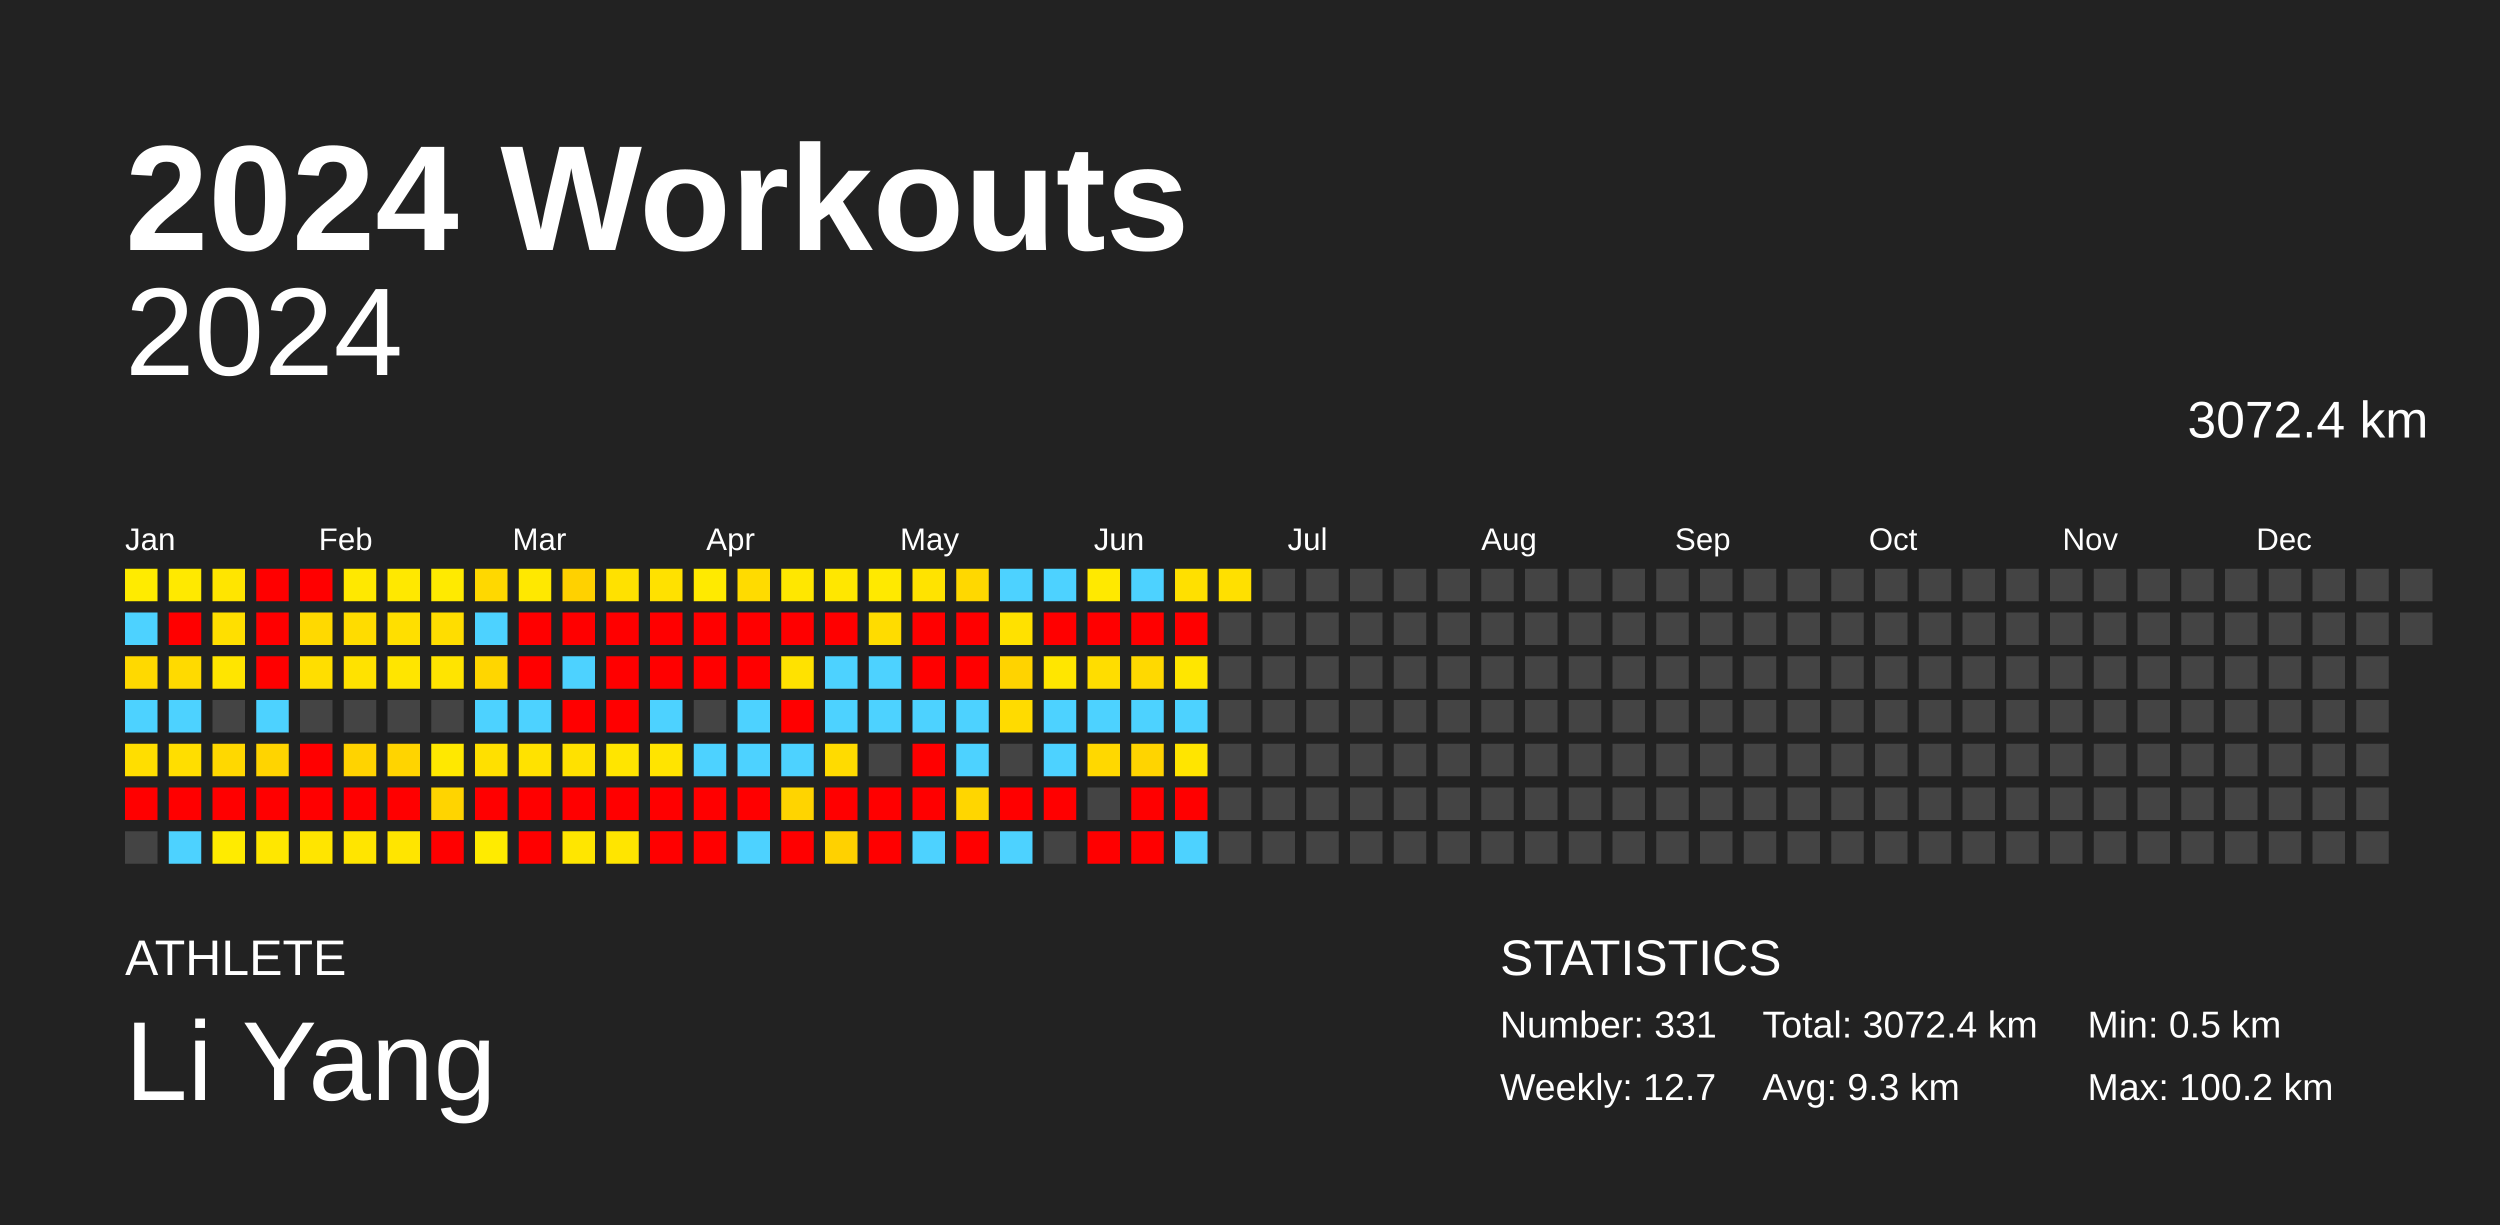
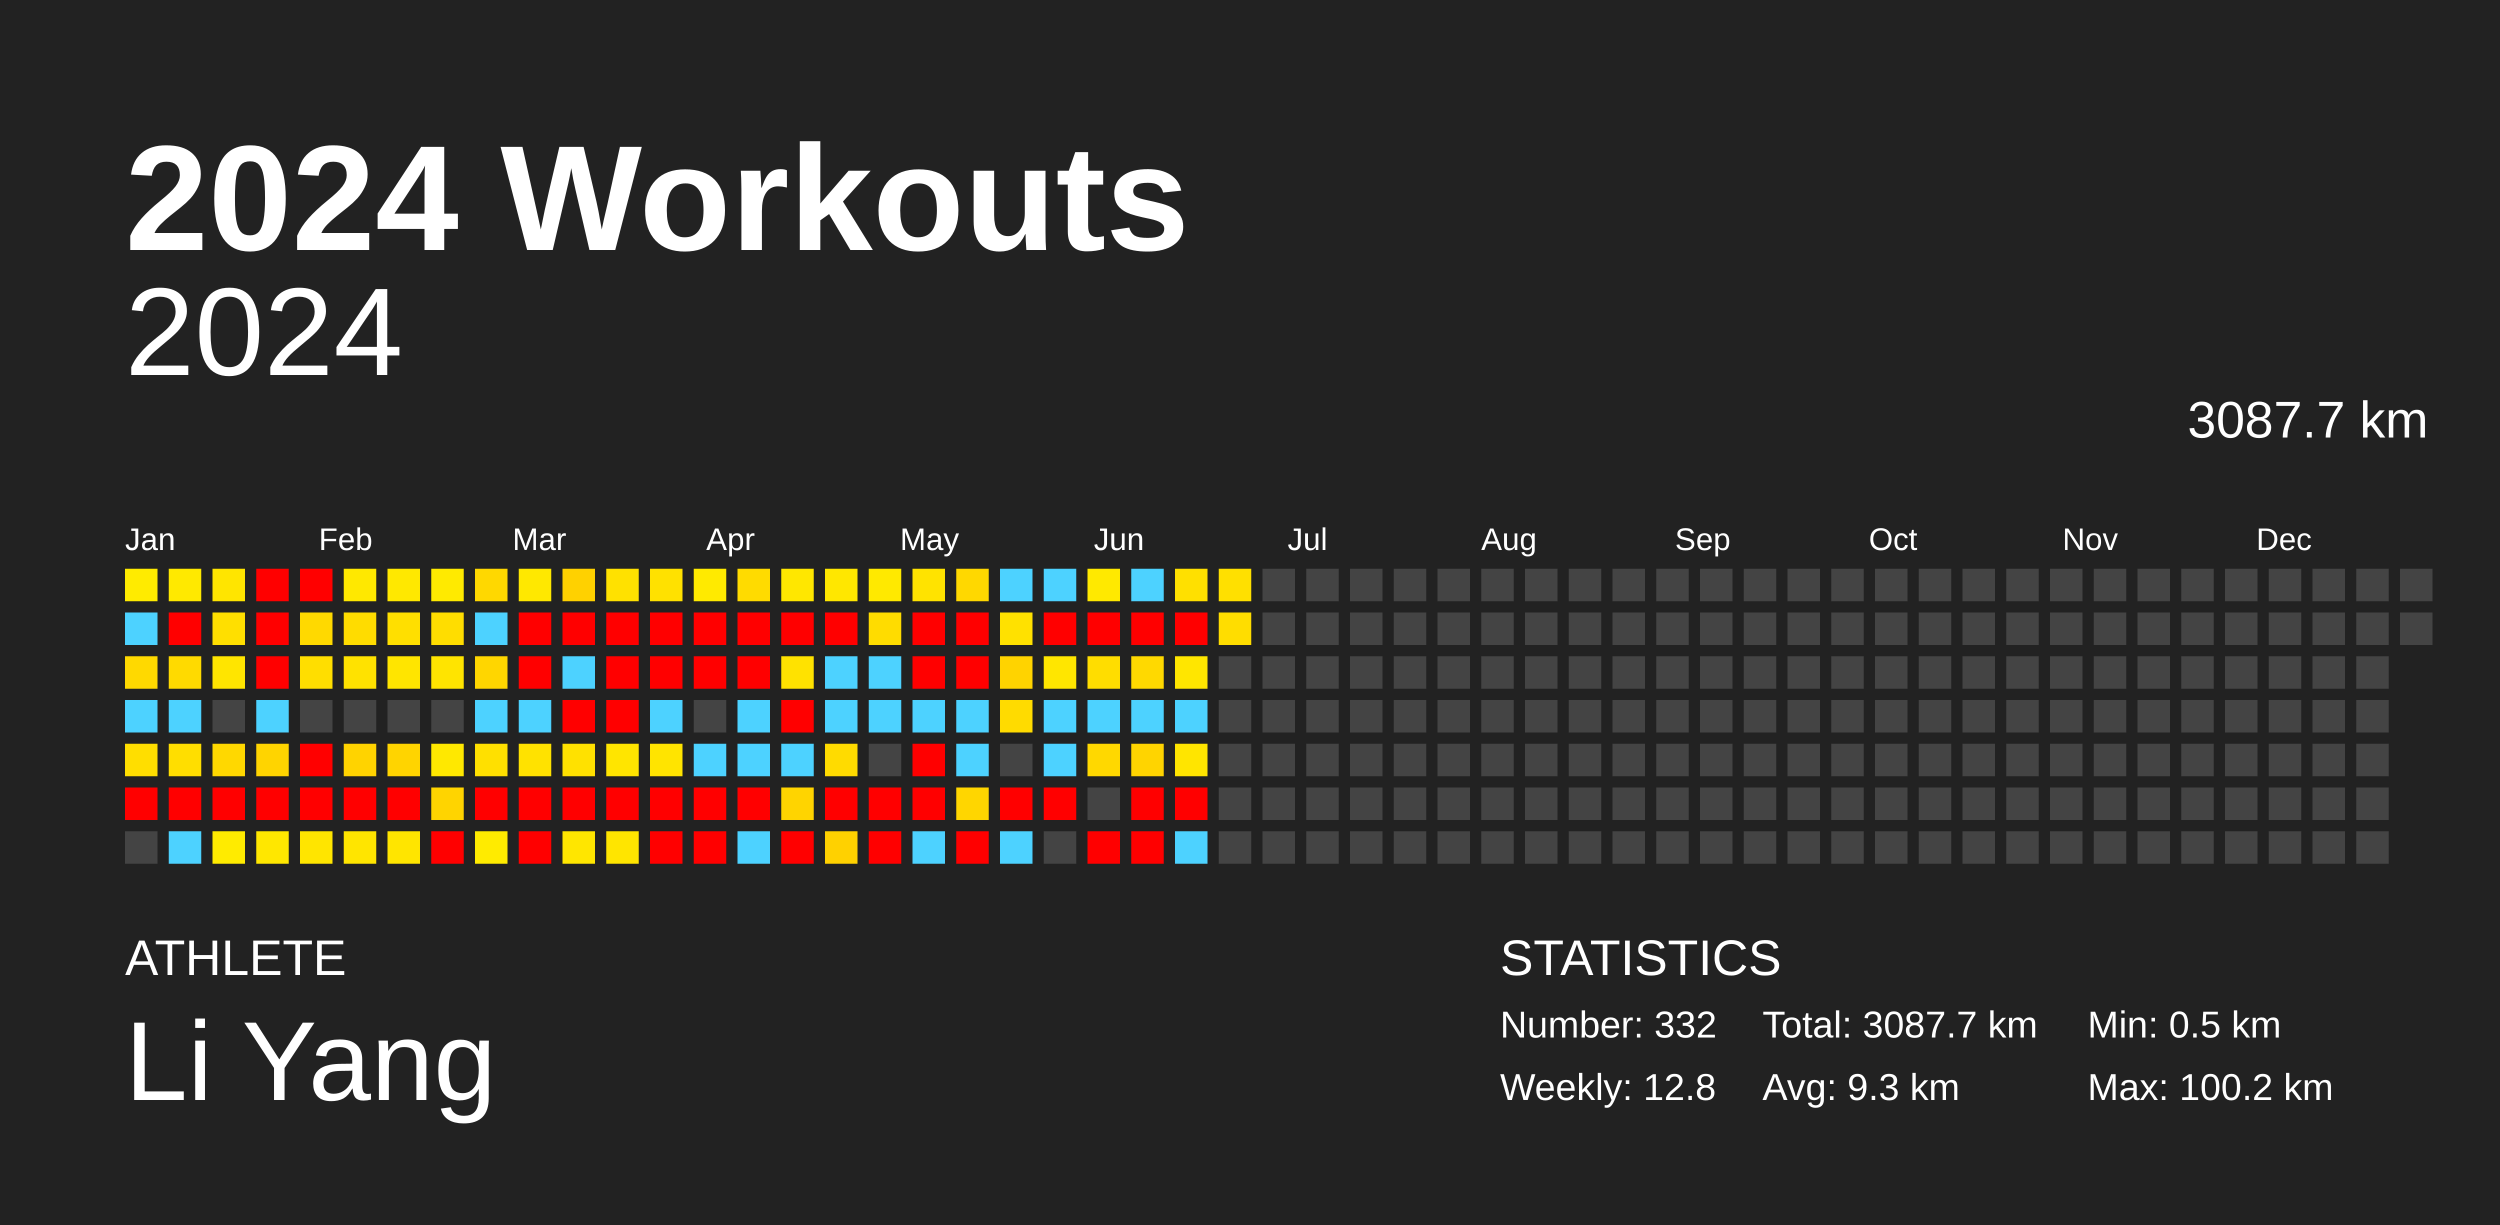
<svg xmlns="http://www.w3.org/2000/svg" baseProfile="full" height="98mm" version="1.1" viewBox="0,0,200,98" width="200mm">
  <defs />
  <rect fill="#222222" height="98" width="200" x="0" y="0" />
  <text fill="#FFFFFF" style="font-size:12px; font-family:Arial; font-weight:bold;" x="10" y="20">2024 Workouts</text>
  <text fill="#FFFFFF" style="font-size:4px; font-family:Arial" x="10" y="78">ATHLETE</text>
  <text fill="#FFFFFF" style="font-size:9px; font-family:Arial" x="10" y="88">Li Yang</text>
  <text fill="#FFFFFF" style="font-size:4px; font-family:Arial" x="120" y="78">STATISTICS</text>
-   <text fill="#FFFFFF" style="font-size:3px; font-family:Arial" x="120" y="83">Number: 331</text>
-   <text fill="#FFFFFF" style="font-size:3px; font-family:Arial" x="120" y="88">Weekly: 12.7</text>
-   <text fill="#FFFFFF" style="font-size:3px; font-family:Arial" x="141" y="83">Total: 3072.4 km</text>
+   <text fill="#FFFFFF" style="font-size:3px; font-family:Arial" x="120" y="83">Number: 332</text>
+   <text fill="#FFFFFF" style="font-size:3px; font-family:Arial" x="120" y="88">Weekly: 12.8</text>
+   <text fill="#FFFFFF" style="font-size:3px; font-family:Arial" x="141" y="83">Total: 3087.7 km</text>
  <text fill="#FFFFFF" style="font-size:3px; font-family:Arial" x="141" y="88">Avg: 9.3 km</text>
  <text fill="#FFFFFF" style="font-size:3px; font-family:Arial" x="167" y="83">Min: 0.5 km</text>
  <text fill="#FFFFFF" style="font-size:3px; font-family:Arial" x="167" y="88">Max: 100.2 km</text>
  <text alignment-baseline="hanging" fill="#FFFFFF" style="font-size:10.0px; font-family:Arial;" x="10" y="30">2024</text>
-   <text alignment-baseline="hanging" fill="#FFFFFF" style="font-size:4.125px; font-family:Arial;" x="175" y="35">3072.4 km</text>
+   <text alignment-baseline="hanging" fill="#FFFFFF" style="font-size:4.125px; font-family:Arial;" x="175" y="35">3087.7 km</text>
  <text fill="#FFFFFF" style="font-size:2.5px; font-family:Arial" x="10.0" y="44">Jan</text>
  <text fill="#FFFFFF" style="font-size:2.5px; font-family:Arial" x="25.5" y="44">Feb</text>
  <text fill="#FFFFFF" style="font-size:2.5px; font-family:Arial" x="41.0" y="44">Mar</text>
  <text fill="#FFFFFF" style="font-size:2.5px; font-family:Arial" x="56.5" y="44">Apr</text>
  <text fill="#FFFFFF" style="font-size:2.5px; font-family:Arial" x="72.0" y="44">May</text>
  <text fill="#FFFFFF" style="font-size:2.5px; font-family:Arial" x="87.5" y="44">Jun</text>
  <text fill="#FFFFFF" style="font-size:2.5px; font-family:Arial" x="103.0" y="44">Jul</text>
  <text fill="#FFFFFF" style="font-size:2.5px; font-family:Arial" x="118.5" y="44">Aug</text>
  <text fill="#FFFFFF" style="font-size:2.5px; font-family:Arial" x="134.0" y="44">Sep</text>
  <text fill="#FFFFFF" style="font-size:2.5px; font-family:Arial" x="149.5" y="44">Oct</text>
  <text fill="#FFFFFF" style="font-size:2.5px; font-family:Arial" x="165.0" y="44">Nov</text>
  <text fill="#FFFFFF" style="font-size:2.5px; font-family:Arial" x="180.5" y="44">Dec</text>
  <rect fill="#ffeb00" height="2.6" width="2.6" x="10.0" y="45.5" />
  <rect fill="#4dd2ff" height="2.6" width="2.6" x="10.0" y="49.0" />
  <rect fill="#ffd900" height="2.6" width="2.6" x="10.0" y="52.5" />
  <rect fill="#4dd2ff" height="2.6" width="2.6" x="10.0" y="56.0" />
  <rect fill="#ffde00" height="2.6" width="2.6" x="10.0" y="59.5" />
  <rect fill="red" height="2.6" width="2.6" x="10.0" y="63.0" />
  <rect fill="#444444" height="2.6" width="2.6" x="10.0" y="66.5" />
  <rect fill="#ffe900" height="2.6" width="2.6" x="13.5" y="45.5" />
  <rect fill="red" height="2.6" width="2.6" x="13.5" y="49.0" />
  <rect fill="#ffda00" height="2.6" width="2.6" x="13.5" y="52.5" />
  <rect fill="#4dd2ff" height="2.6" width="2.6" x="13.5" y="56.0" />
  <rect fill="#ffde00" height="2.6" width="2.6" x="13.5" y="59.5" />
  <rect fill="red" height="2.6" width="2.6" x="13.5" y="63.0" />
  <rect fill="#4dd2ff" height="2.6" width="2.6" x="13.5" y="66.5" />
  <rect fill="#ffe500" height="2.6" width="2.6" x="17.0" y="45.5" />
  <rect fill="#ffdf00" height="2.6" width="2.6" x="17.0" y="49.0" />
  <rect fill="#ffe500" height="2.6" width="2.6" x="17.0" y="52.5" />
  <rect fill="#444444" height="2.6" width="2.6" x="17.0" y="56.0" />
  <rect fill="#ffd800" height="2.6" width="2.6" x="17.0" y="59.5" />
  <rect fill="red" height="2.6" width="2.6" x="17.0" y="63.0" />
  <rect fill="#ffeb00" height="2.6" width="2.6" x="17.0" y="66.5" />
  <rect fill="red" height="2.6" width="2.6" x="20.5" y="45.5" />
  <rect fill="red" height="2.6" width="2.6" x="20.5" y="49.0" />
  <rect fill="red" height="2.6" width="2.6" x="20.5" y="52.5" />
  <rect fill="#4dd2ff" height="2.6" width="2.6" x="20.5" y="56.0" />
  <rect fill="#ffd400" height="2.6" width="2.6" x="20.5" y="59.5" />
  <rect fill="red" height="2.6" width="2.6" x="20.5" y="63.0" />
  <rect fill="#ffe700" height="2.6" width="2.6" x="20.5" y="66.5" />
  <rect fill="red" height="2.6" width="2.6" x="24.0" y="45.5" />
  <rect fill="#ffd900" height="2.6" width="2.6" x="24.0" y="49.0" />
  <rect fill="#ffde00" height="2.6" width="2.6" x="24.0" y="52.5" />
  <rect fill="#444444" height="2.6" width="2.6" x="24.0" y="56.0" />
  <rect fill="red" height="2.6" width="2.6" x="24.0" y="59.5" />
  <rect fill="red" height="2.6" width="2.6" x="24.0" y="63.0" />
  <rect fill="#ffe500" height="2.6" width="2.6" x="24.0" y="66.5" />
  <rect fill="#ffe800" height="2.6" width="2.6" x="27.5" y="45.5" />
  <rect fill="#ffdc00" height="2.6" width="2.6" x="27.5" y="49.0" />
  <rect fill="#ffe200" height="2.6" width="2.6" x="27.5" y="52.5" />
  <rect fill="#444444" height="2.6" width="2.6" x="27.5" y="56.0" />
  <rect fill="#ffd300" height="2.6" width="2.6" x="27.5" y="59.5" />
  <rect fill="red" height="2.6" width="2.6" x="27.5" y="63.0" />
  <rect fill="#ffe500" height="2.6" width="2.6" x="27.5" y="66.5" />
  <rect fill="#ffe800" height="2.6" width="2.6" x="31.0" y="45.5" />
  <rect fill="#ffdf00" height="2.6" width="2.6" x="31.0" y="49.0" />
  <rect fill="#ffe500" height="2.6" width="2.6" x="31.0" y="52.5" />
  <rect fill="#444444" height="2.6" width="2.6" x="31.0" y="56.0" />
  <rect fill="#ffd400" height="2.6" width="2.6" x="31.0" y="59.5" />
  <rect fill="red" height="2.6" width="2.6" x="31.0" y="63.0" />
  <rect fill="#ffe500" height="2.6" width="2.6" x="31.0" y="66.5" />
  <rect fill="#ffea00" height="2.6" width="2.6" x="34.5" y="45.5" />
  <rect fill="#ffdd00" height="2.6" width="2.6" x="34.5" y="49.0" />
  <rect fill="#ffe400" height="2.6" width="2.6" x="34.5" y="52.5" />
  <rect fill="#444444" height="2.6" width="2.6" x="34.5" y="56.0" />
  <rect fill="#ffe800" height="2.6" width="2.6" x="34.5" y="59.5" />
  <rect fill="#ffd400" height="2.6" width="2.6" x="34.5" y="63.0" />
  <rect fill="red" height="2.6" width="2.6" x="34.5" y="66.5" />
  <rect fill="#ffd800" height="2.6" width="2.6" x="38.0" y="45.5" />
  <rect fill="#4dd2ff" height="2.6" width="2.6" x="38.0" y="49.0" />
  <rect fill="#ffd600" height="2.6" width="2.6" x="38.0" y="52.5" />
  <rect fill="#4dd2ff" height="2.6" width="2.6" x="38.0" y="56.0" />
  <rect fill="#ffe000" height="2.6" width="2.6" x="38.0" y="59.5" />
  <rect fill="red" height="2.6" width="2.6" x="38.0" y="63.0" />
  <rect fill="#ffeb00" height="2.6" width="2.6" x="38.0" y="66.5" />
  <rect fill="#ffe800" height="2.6" width="2.6" x="41.5" y="45.5" />
  <rect fill="red" height="2.6" width="2.6" x="41.5" y="49.0" />
  <rect fill="red" height="2.6" width="2.6" x="41.5" y="52.5" />
  <rect fill="#4dd2ff" height="2.6" width="2.6" x="41.5" y="56.0" />
  <rect fill="#ffe200" height="2.6" width="2.6" x="41.5" y="59.5" />
  <rect fill="red" height="2.6" width="2.6" x="41.5" y="63.0" />
  <rect fill="red" height="2.6" width="2.6" x="41.5" y="66.5" />
  <rect fill="#ffd100" height="2.6" width="2.6" x="45.0" y="45.5" />
  <rect fill="red" height="2.6" width="2.6" x="45.0" y="49.0" />
  <rect fill="#4dd2ff" height="2.6" width="2.6" x="45.0" y="52.5" />
  <rect fill="red" height="2.6" width="2.6" x="45.0" y="56.0" />
  <rect fill="#ffe100" height="2.6" width="2.6" x="45.0" y="59.5" />
  <rect fill="red" height="2.6" width="2.6" x="45.0" y="63.0" />
  <rect fill="#ffe600" height="2.6" width="2.6" x="45.0" y="66.5" />
  <rect fill="#ffe100" height="2.6" width="2.6" x="48.5" y="45.5" />
  <rect fill="red" height="2.6" width="2.6" x="48.5" y="49.0" />
  <rect fill="red" height="2.6" width="2.6" x="48.5" y="52.5" />
  <rect fill="red" height="2.6" width="2.6" x="48.5" y="56.0" />
  <rect fill="#ffe500" height="2.6" width="2.6" x="48.5" y="59.5" />
  <rect fill="red" height="2.6" width="2.6" x="48.5" y="63.0" />
  <rect fill="#ffe500" height="2.6" width="2.6" x="48.5" y="66.5" />
  <rect fill="#ffe100" height="2.6" width="2.6" x="52.0" y="45.5" />
  <rect fill="red" height="2.6" width="2.6" x="52.0" y="49.0" />
  <rect fill="red" height="2.6" width="2.6" x="52.0" y="52.5" />
  <rect fill="#4dd2ff" height="2.6" width="2.6" x="52.0" y="56.0" />
  <rect fill="#ffe400" height="2.6" width="2.6" x="52.0" y="59.5" />
  <rect fill="red" height="2.6" width="2.6" x="52.0" y="63.0" />
  <rect fill="red" height="2.6" width="2.6" x="52.0" y="66.5" />
  <rect fill="#ffea00" height="2.6" width="2.6" x="55.5" y="45.5" />
  <rect fill="red" height="2.6" width="2.6" x="55.5" y="49.0" />
  <rect fill="red" height="2.6" width="2.6" x="55.5" y="52.5" />
  <rect fill="#444444" height="2.6" width="2.6" x="55.5" y="56.0" />
  <rect fill="#4dd2ff" height="2.6" width="2.6" x="55.5" y="59.5" />
  <rect fill="red" height="2.6" width="2.6" x="55.5" y="63.0" />
  <rect fill="red" height="2.6" width="2.6" x="55.5" y="66.5" />
  <rect fill="#ffdb00" height="2.6" width="2.6" x="59.0" y="45.5" />
  <rect fill="red" height="2.6" width="2.6" x="59.0" y="49.0" />
  <rect fill="red" height="2.6" width="2.6" x="59.0" y="52.5" />
  <rect fill="#4dd2ff" height="2.6" width="2.6" x="59.0" y="56.0" />
  <rect fill="#4dd2ff" height="2.6" width="2.6" x="59.0" y="59.5" />
  <rect fill="red" height="2.6" width="2.6" x="59.0" y="63.0" />
  <rect fill="#4dd2ff" height="2.6" width="2.6" x="59.0" y="66.5" />
  <rect fill="#ffe700" height="2.6" width="2.6" x="62.5" y="45.5" />
  <rect fill="red" height="2.6" width="2.6" x="62.5" y="49.0" />
  <rect fill="#ffe200" height="2.6" width="2.6" x="62.5" y="52.5" />
  <rect fill="red" height="2.6" width="2.6" x="62.5" y="56.0" />
  <rect fill="#4dd2ff" height="2.6" width="2.6" x="62.5" y="59.5" />
  <rect fill="#ffd400" height="2.6" width="2.6" x="62.5" y="63.0" />
  <rect fill="red" height="2.6" width="2.6" x="62.5" y="66.5" />
  <rect fill="#ffe700" height="2.6" width="2.6" x="66.0" y="45.5" />
  <rect fill="red" height="2.6" width="2.6" x="66.0" y="49.0" />
  <rect fill="#4dd2ff" height="2.6" width="2.6" x="66.0" y="52.5" />
  <rect fill="#4dd2ff" height="2.6" width="2.6" x="66.0" y="56.0" />
  <rect fill="#ffdb00" height="2.6" width="2.6" x="66.0" y="59.5" />
  <rect fill="red" height="2.6" width="2.6" x="66.0" y="63.0" />
  <rect fill="#ffd100" height="2.6" width="2.6" x="66.0" y="66.5" />
  <rect fill="#ffe900" height="2.6" width="2.6" x="69.5" y="45.5" />
  <rect fill="#ffdc00" height="2.6" width="2.6" x="69.5" y="49.0" />
  <rect fill="#4dd2ff" height="2.6" width="2.6" x="69.5" y="52.5" />
  <rect fill="#4dd2ff" height="2.6" width="2.6" x="69.5" y="56.0" />
  <rect fill="#444444" height="2.6" width="2.6" x="69.5" y="59.5" />
  <rect fill="red" height="2.6" width="2.6" x="69.5" y="63.0" />
  <rect fill="red" height="2.6" width="2.6" x="69.5" y="66.5" />
  <rect fill="#ffe300" height="2.6" width="2.6" x="73.0" y="45.5" />
  <rect fill="red" height="2.6" width="2.6" x="73.0" y="49.0" />
  <rect fill="red" height="2.6" width="2.6" x="73.0" y="52.5" />
  <rect fill="#4dd2ff" height="2.6" width="2.6" x="73.0" y="56.0" />
  <rect fill="red" height="2.6" width="2.6" x="73.0" y="59.5" />
  <rect fill="red" height="2.6" width="2.6" x="73.0" y="63.0" />
  <rect fill="#4dd2ff" height="2.6" width="2.6" x="73.0" y="66.5" />
  <rect fill="#ffd800" height="2.6" width="2.6" x="76.5" y="45.5" />
  <rect fill="red" height="2.6" width="2.6" x="76.5" y="49.0" />
  <rect fill="red" height="2.6" width="2.6" x="76.5" y="52.5" />
  <rect fill="#4dd2ff" height="2.6" width="2.6" x="76.5" y="56.0" />
  <rect fill="#4dd2ff" height="2.6" width="2.6" x="76.5" y="59.5" />
  <rect fill="#ffd600" height="2.6" width="2.6" x="76.5" y="63.0" />
  <rect fill="red" height="2.6" width="2.6" x="76.5" y="66.5" />
  <rect fill="#4dd2ff" height="2.6" width="2.6" x="80.0" y="45.5" />
  <rect fill="#ffe100" height="2.6" width="2.6" x="80.0" y="49.0" />
  <rect fill="#ffd300" height="2.6" width="2.6" x="80.0" y="52.5" />
  <rect fill="#ffdb00" height="2.6" width="2.6" x="80.0" y="56.0" />
  <rect fill="#444444" height="2.6" width="2.6" x="80.0" y="59.5" />
  <rect fill="red" height="2.6" width="2.6" x="80.0" y="63.0" />
  <rect fill="#4dd2ff" height="2.6" width="2.6" x="80.0" y="66.5" />
  <rect fill="#4dd2ff" height="2.6" width="2.6" x="83.5" y="45.5" />
  <rect fill="red" height="2.6" width="2.6" x="83.5" y="49.0" />
  <rect fill="#ffe600" height="2.6" width="2.6" x="83.5" y="52.5" />
  <rect fill="#4dd2ff" height="2.6" width="2.6" x="83.5" y="56.0" />
  <rect fill="#4dd2ff" height="2.6" width="2.6" x="83.5" y="59.5" />
  <rect fill="red" height="2.6" width="2.6" x="83.5" y="63.0" />
  <rect fill="#444444" height="2.6" width="2.6" x="83.5" y="66.5" />
  <rect fill="#ffe900" height="2.6" width="2.6" x="87.0" y="45.5" />
  <rect fill="red" height="2.6" width="2.6" x="87.0" y="49.0" />
  <rect fill="#ffdd00" height="2.6" width="2.6" x="87.0" y="52.5" />
  <rect fill="#4dd2ff" height="2.6" width="2.6" x="87.0" y="56.0" />
  <rect fill="#ffd800" height="2.6" width="2.6" x="87.0" y="59.5" />
  <rect fill="#444444" height="2.6" width="2.6" x="87.0" y="63.0" />
  <rect fill="red" height="2.6" width="2.6" x="87.0" y="66.5" />
  <rect fill="#4dd2ff" height="2.6" width="2.6" x="90.5" y="45.5" />
  <rect fill="red" height="2.6" width="2.6" x="90.5" y="49.0" />
  <rect fill="#ffd900" height="2.6" width="2.6" x="90.5" y="52.5" />
  <rect fill="#4dd2ff" height="2.6" width="2.6" x="90.5" y="56.0" />
  <rect fill="#ffd400" height="2.6" width="2.6" x="90.5" y="59.5" />
  <rect fill="red" height="2.6" width="2.6" x="90.5" y="63.0" />
  <rect fill="red" height="2.6" width="2.6" x="90.5" y="66.5" />
  <rect fill="#ffe000" height="2.6" width="2.6" x="94.0" y="45.5" />
  <rect fill="red" height="2.6" width="2.6" x="94.0" y="49.0" />
  <rect fill="#ffe600" height="2.6" width="2.6" x="94.0" y="52.5" />
  <rect fill="#4dd2ff" height="2.6" width="2.6" x="94.0" y="56.0" />
  <rect fill="#ffe500" height="2.6" width="2.6" x="94.0" y="59.5" />
  <rect fill="red" height="2.6" width="2.6" x="94.0" y="63.0" />
  <rect fill="#4dd2ff" height="2.6" width="2.6" x="94.0" y="66.5" />
  <rect fill="#ffe000" height="2.6" width="2.6" x="97.5" y="45.5" />
-   <rect fill="#444444" height="2.6" width="2.6" x="97.5" y="49.0" />
+   <rect fill="#ffdd00" height="2.6" width="2.6" x="97.5" y="49.0" />
  <rect fill="#444444" height="2.6" width="2.6" x="97.5" y="52.5" />
  <rect fill="#444444" height="2.6" width="2.6" x="97.5" y="56.0" />
  <rect fill="#444444" height="2.6" width="2.6" x="97.5" y="59.5" />
  <rect fill="#444444" height="2.6" width="2.6" x="97.5" y="63.0" />
  <rect fill="#444444" height="2.6" width="2.6" x="97.5" y="66.5" />
  <rect fill="#444444" height="2.6" width="2.6" x="101.0" y="45.5" />
  <rect fill="#444444" height="2.6" width="2.6" x="101.0" y="49.0" />
  <rect fill="#444444" height="2.6" width="2.6" x="101.0" y="52.5" />
  <rect fill="#444444" height="2.6" width="2.6" x="101.0" y="56.0" />
  <rect fill="#444444" height="2.6" width="2.6" x="101.0" y="59.5" />
  <rect fill="#444444" height="2.6" width="2.6" x="101.0" y="63.0" />
  <rect fill="#444444" height="2.6" width="2.6" x="101.0" y="66.5" />
  <rect fill="#444444" height="2.6" width="2.6" x="104.5" y="45.5" />
  <rect fill="#444444" height="2.6" width="2.6" x="104.5" y="49.0" />
  <rect fill="#444444" height="2.6" width="2.6" x="104.5" y="52.5" />
  <rect fill="#444444" height="2.6" width="2.6" x="104.5" y="56.0" />
  <rect fill="#444444" height="2.6" width="2.6" x="104.5" y="59.5" />
  <rect fill="#444444" height="2.6" width="2.6" x="104.5" y="63.0" />
  <rect fill="#444444" height="2.6" width="2.6" x="104.5" y="66.5" />
  <rect fill="#444444" height="2.6" width="2.6" x="108.0" y="45.5" />
  <rect fill="#444444" height="2.6" width="2.6" x="108.0" y="49.0" />
  <rect fill="#444444" height="2.6" width="2.6" x="108.0" y="52.5" />
  <rect fill="#444444" height="2.6" width="2.6" x="108.0" y="56.0" />
  <rect fill="#444444" height="2.6" width="2.6" x="108.0" y="59.5" />
  <rect fill="#444444" height="2.6" width="2.6" x="108.0" y="63.0" />
  <rect fill="#444444" height="2.6" width="2.6" x="108.0" y="66.5" />
  <rect fill="#444444" height="2.6" width="2.6" x="111.5" y="45.5" />
  <rect fill="#444444" height="2.6" width="2.6" x="111.5" y="49.0" />
  <rect fill="#444444" height="2.6" width="2.6" x="111.5" y="52.5" />
  <rect fill="#444444" height="2.6" width="2.6" x="111.5" y="56.0" />
  <rect fill="#444444" height="2.6" width="2.6" x="111.5" y="59.5" />
  <rect fill="#444444" height="2.6" width="2.6" x="111.5" y="63.0" />
  <rect fill="#444444" height="2.6" width="2.6" x="111.5" y="66.5" />
  <rect fill="#444444" height="2.6" width="2.6" x="115.0" y="45.5" />
  <rect fill="#444444" height="2.6" width="2.6" x="115.0" y="49.0" />
  <rect fill="#444444" height="2.6" width="2.6" x="115.0" y="52.5" />
  <rect fill="#444444" height="2.6" width="2.6" x="115.0" y="56.0" />
  <rect fill="#444444" height="2.6" width="2.6" x="115.0" y="59.5" />
  <rect fill="#444444" height="2.6" width="2.6" x="115.0" y="63.0" />
  <rect fill="#444444" height="2.6" width="2.6" x="115.0" y="66.5" />
  <rect fill="#444444" height="2.6" width="2.6" x="118.5" y="45.5" />
  <rect fill="#444444" height="2.6" width="2.6" x="118.5" y="49.0" />
  <rect fill="#444444" height="2.6" width="2.6" x="118.5" y="52.5" />
  <rect fill="#444444" height="2.6" width="2.6" x="118.5" y="56.0" />
  <rect fill="#444444" height="2.6" width="2.6" x="118.5" y="59.5" />
  <rect fill="#444444" height="2.6" width="2.6" x="118.5" y="63.0" />
  <rect fill="#444444" height="2.6" width="2.6" x="118.5" y="66.5" />
  <rect fill="#444444" height="2.6" width="2.6" x="122.0" y="45.5" />
  <rect fill="#444444" height="2.6" width="2.6" x="122.0" y="49.0" />
  <rect fill="#444444" height="2.6" width="2.6" x="122.0" y="52.5" />
  <rect fill="#444444" height="2.6" width="2.6" x="122.0" y="56.0" />
  <rect fill="#444444" height="2.6" width="2.6" x="122.0" y="59.5" />
  <rect fill="#444444" height="2.6" width="2.6" x="122.0" y="63.0" />
  <rect fill="#444444" height="2.6" width="2.6" x="122.0" y="66.5" />
  <rect fill="#444444" height="2.6" width="2.6" x="125.5" y="45.5" />
  <rect fill="#444444" height="2.6" width="2.6" x="125.5" y="49.0" />
  <rect fill="#444444" height="2.6" width="2.6" x="125.5" y="52.5" />
  <rect fill="#444444" height="2.6" width="2.6" x="125.5" y="56.0" />
  <rect fill="#444444" height="2.6" width="2.6" x="125.5" y="59.5" />
  <rect fill="#444444" height="2.6" width="2.6" x="125.5" y="63.0" />
  <rect fill="#444444" height="2.6" width="2.6" x="125.5" y="66.5" />
  <rect fill="#444444" height="2.6" width="2.6" x="129.0" y="45.5" />
  <rect fill="#444444" height="2.6" width="2.6" x="129.0" y="49.0" />
  <rect fill="#444444" height="2.6" width="2.6" x="129.0" y="52.5" />
  <rect fill="#444444" height="2.6" width="2.6" x="129.0" y="56.0" />
  <rect fill="#444444" height="2.6" width="2.6" x="129.0" y="59.5" />
  <rect fill="#444444" height="2.6" width="2.6" x="129.0" y="63.0" />
  <rect fill="#444444" height="2.6" width="2.6" x="129.0" y="66.5" />
  <rect fill="#444444" height="2.6" width="2.6" x="132.5" y="45.5" />
  <rect fill="#444444" height="2.6" width="2.6" x="132.5" y="49.0" />
  <rect fill="#444444" height="2.6" width="2.6" x="132.5" y="52.5" />
  <rect fill="#444444" height="2.6" width="2.6" x="132.5" y="56.0" />
  <rect fill="#444444" height="2.6" width="2.6" x="132.5" y="59.5" />
  <rect fill="#444444" height="2.6" width="2.6" x="132.5" y="63.0" />
  <rect fill="#444444" height="2.6" width="2.6" x="132.5" y="66.5" />
  <rect fill="#444444" height="2.6" width="2.6" x="136.0" y="45.5" />
  <rect fill="#444444" height="2.6" width="2.6" x="136.0" y="49.0" />
  <rect fill="#444444" height="2.6" width="2.6" x="136.0" y="52.5" />
  <rect fill="#444444" height="2.6" width="2.6" x="136.0" y="56.0" />
  <rect fill="#444444" height="2.6" width="2.6" x="136.0" y="59.5" />
  <rect fill="#444444" height="2.6" width="2.6" x="136.0" y="63.0" />
  <rect fill="#444444" height="2.6" width="2.6" x="136.0" y="66.5" />
  <rect fill="#444444" height="2.6" width="2.6" x="139.5" y="45.5" />
  <rect fill="#444444" height="2.6" width="2.6" x="139.5" y="49.0" />
  <rect fill="#444444" height="2.6" width="2.6" x="139.5" y="52.5" />
  <rect fill="#444444" height="2.6" width="2.6" x="139.5" y="56.0" />
  <rect fill="#444444" height="2.6" width="2.6" x="139.5" y="59.5" />
  <rect fill="#444444" height="2.6" width="2.6" x="139.5" y="63.0" />
  <rect fill="#444444" height="2.6" width="2.6" x="139.5" y="66.5" />
  <rect fill="#444444" height="2.6" width="2.6" x="143.0" y="45.5" />
  <rect fill="#444444" height="2.6" width="2.6" x="143.0" y="49.0" />
  <rect fill="#444444" height="2.6" width="2.6" x="143.0" y="52.5" />
  <rect fill="#444444" height="2.6" width="2.6" x="143.0" y="56.0" />
  <rect fill="#444444" height="2.6" width="2.6" x="143.0" y="59.5" />
  <rect fill="#444444" height="2.6" width="2.6" x="143.0" y="63.0" />
  <rect fill="#444444" height="2.6" width="2.6" x="143.0" y="66.5" />
  <rect fill="#444444" height="2.6" width="2.6" x="146.5" y="45.5" />
  <rect fill="#444444" height="2.6" width="2.6" x="146.5" y="49.0" />
  <rect fill="#444444" height="2.6" width="2.6" x="146.5" y="52.5" />
  <rect fill="#444444" height="2.6" width="2.6" x="146.5" y="56.0" />
  <rect fill="#444444" height="2.6" width="2.6" x="146.5" y="59.5" />
  <rect fill="#444444" height="2.6" width="2.6" x="146.5" y="63.0" />
  <rect fill="#444444" height="2.6" width="2.6" x="146.5" y="66.5" />
  <rect fill="#444444" height="2.6" width="2.6" x="150.0" y="45.5" />
  <rect fill="#444444" height="2.6" width="2.6" x="150.0" y="49.0" />
  <rect fill="#444444" height="2.6" width="2.6" x="150.0" y="52.5" />
  <rect fill="#444444" height="2.6" width="2.6" x="150.0" y="56.0" />
  <rect fill="#444444" height="2.6" width="2.6" x="150.0" y="59.5" />
  <rect fill="#444444" height="2.6" width="2.6" x="150.0" y="63.0" />
  <rect fill="#444444" height="2.6" width="2.6" x="150.0" y="66.5" />
  <rect fill="#444444" height="2.6" width="2.6" x="153.5" y="45.5" />
  <rect fill="#444444" height="2.6" width="2.6" x="153.5" y="49.0" />
  <rect fill="#444444" height="2.6" width="2.6" x="153.5" y="52.5" />
  <rect fill="#444444" height="2.6" width="2.6" x="153.5" y="56.0" />
  <rect fill="#444444" height="2.6" width="2.6" x="153.5" y="59.5" />
  <rect fill="#444444" height="2.6" width="2.6" x="153.5" y="63.0" />
  <rect fill="#444444" height="2.6" width="2.6" x="153.5" y="66.5" />
  <rect fill="#444444" height="2.6" width="2.6" x="157.0" y="45.5" />
  <rect fill="#444444" height="2.6" width="2.6" x="157.0" y="49.0" />
  <rect fill="#444444" height="2.6" width="2.6" x="157.0" y="52.5" />
  <rect fill="#444444" height="2.6" width="2.6" x="157.0" y="56.0" />
  <rect fill="#444444" height="2.6" width="2.6" x="157.0" y="59.5" />
  <rect fill="#444444" height="2.6" width="2.6" x="157.0" y="63.0" />
  <rect fill="#444444" height="2.6" width="2.6" x="157.0" y="66.5" />
  <rect fill="#444444" height="2.6" width="2.6" x="160.5" y="45.5" />
  <rect fill="#444444" height="2.6" width="2.6" x="160.5" y="49.0" />
  <rect fill="#444444" height="2.6" width="2.6" x="160.5" y="52.5" />
  <rect fill="#444444" height="2.6" width="2.6" x="160.5" y="56.0" />
  <rect fill="#444444" height="2.6" width="2.6" x="160.5" y="59.5" />
  <rect fill="#444444" height="2.6" width="2.6" x="160.5" y="63.0" />
  <rect fill="#444444" height="2.6" width="2.6" x="160.5" y="66.5" />
  <rect fill="#444444" height="2.6" width="2.6" x="164.0" y="45.5" />
  <rect fill="#444444" height="2.6" width="2.6" x="164.0" y="49.0" />
  <rect fill="#444444" height="2.6" width="2.6" x="164.0" y="52.5" />
  <rect fill="#444444" height="2.6" width="2.6" x="164.0" y="56.0" />
  <rect fill="#444444" height="2.6" width="2.6" x="164.0" y="59.5" />
  <rect fill="#444444" height="2.6" width="2.6" x="164.0" y="63.0" />
  <rect fill="#444444" height="2.6" width="2.6" x="164.0" y="66.5" />
  <rect fill="#444444" height="2.6" width="2.6" x="167.5" y="45.5" />
  <rect fill="#444444" height="2.6" width="2.6" x="167.5" y="49.0" />
  <rect fill="#444444" height="2.6" width="2.6" x="167.5" y="52.5" />
  <rect fill="#444444" height="2.6" width="2.6" x="167.5" y="56.0" />
  <rect fill="#444444" height="2.6" width="2.6" x="167.5" y="59.5" />
  <rect fill="#444444" height="2.6" width="2.6" x="167.5" y="63.0" />
  <rect fill="#444444" height="2.6" width="2.6" x="167.5" y="66.5" />
  <rect fill="#444444" height="2.6" width="2.6" x="171.0" y="45.5" />
  <rect fill="#444444" height="2.6" width="2.6" x="171.0" y="49.0" />
  <rect fill="#444444" height="2.6" width="2.6" x="171.0" y="52.5" />
  <rect fill="#444444" height="2.6" width="2.6" x="171.0" y="56.0" />
  <rect fill="#444444" height="2.6" width="2.6" x="171.0" y="59.5" />
  <rect fill="#444444" height="2.6" width="2.6" x="171.0" y="63.0" />
  <rect fill="#444444" height="2.6" width="2.6" x="171.0" y="66.5" />
  <rect fill="#444444" height="2.6" width="2.6" x="174.5" y="45.5" />
  <rect fill="#444444" height="2.6" width="2.6" x="174.5" y="49.0" />
  <rect fill="#444444" height="2.6" width="2.6" x="174.5" y="52.5" />
  <rect fill="#444444" height="2.6" width="2.6" x="174.5" y="56.0" />
  <rect fill="#444444" height="2.6" width="2.6" x="174.5" y="59.5" />
  <rect fill="#444444" height="2.6" width="2.6" x="174.5" y="63.0" />
  <rect fill="#444444" height="2.6" width="2.6" x="174.5" y="66.5" />
  <rect fill="#444444" height="2.6" width="2.6" x="178.0" y="45.5" />
  <rect fill="#444444" height="2.6" width="2.6" x="178.0" y="49.0" />
  <rect fill="#444444" height="2.6" width="2.6" x="178.0" y="52.5" />
  <rect fill="#444444" height="2.6" width="2.6" x="178.0" y="56.0" />
  <rect fill="#444444" height="2.6" width="2.6" x="178.0" y="59.5" />
  <rect fill="#444444" height="2.6" width="2.6" x="178.0" y="63.0" />
  <rect fill="#444444" height="2.6" width="2.6" x="178.0" y="66.5" />
  <rect fill="#444444" height="2.6" width="2.6" x="181.5" y="45.5" />
  <rect fill="#444444" height="2.6" width="2.6" x="181.5" y="49.0" />
  <rect fill="#444444" height="2.6" width="2.6" x="181.5" y="52.5" />
  <rect fill="#444444" height="2.6" width="2.6" x="181.5" y="56.0" />
  <rect fill="#444444" height="2.6" width="2.6" x="181.5" y="59.5" />
  <rect fill="#444444" height="2.6" width="2.6" x="181.5" y="63.0" />
  <rect fill="#444444" height="2.6" width="2.6" x="181.5" y="66.5" />
  <rect fill="#444444" height="2.6" width="2.6" x="185.0" y="45.5" />
  <rect fill="#444444" height="2.6" width="2.6" x="185.0" y="49.0" />
  <rect fill="#444444" height="2.6" width="2.6" x="185.0" y="52.5" />
  <rect fill="#444444" height="2.6" width="2.6" x="185.0" y="56.0" />
  <rect fill="#444444" height="2.6" width="2.6" x="185.0" y="59.5" />
  <rect fill="#444444" height="2.6" width="2.6" x="185.0" y="63.0" />
  <rect fill="#444444" height="2.6" width="2.6" x="185.0" y="66.5" />
  <rect fill="#444444" height="2.6" width="2.6" x="188.5" y="45.5" />
  <rect fill="#444444" height="2.6" width="2.6" x="188.5" y="49.0" />
  <rect fill="#444444" height="2.6" width="2.6" x="188.5" y="52.5" />
  <rect fill="#444444" height="2.6" width="2.6" x="188.5" y="56.0" />
  <rect fill="#444444" height="2.6" width="2.6" x="188.5" y="59.5" />
  <rect fill="#444444" height="2.6" width="2.6" x="188.5" y="63.0" />
  <rect fill="#444444" height="2.6" width="2.6" x="188.5" y="66.5" />
  <rect fill="#444444" height="2.6" width="2.6" x="192.0" y="45.5" />
  <rect fill="#444444" height="2.6" width="2.6" x="192.0" y="49.0" />
</svg>
